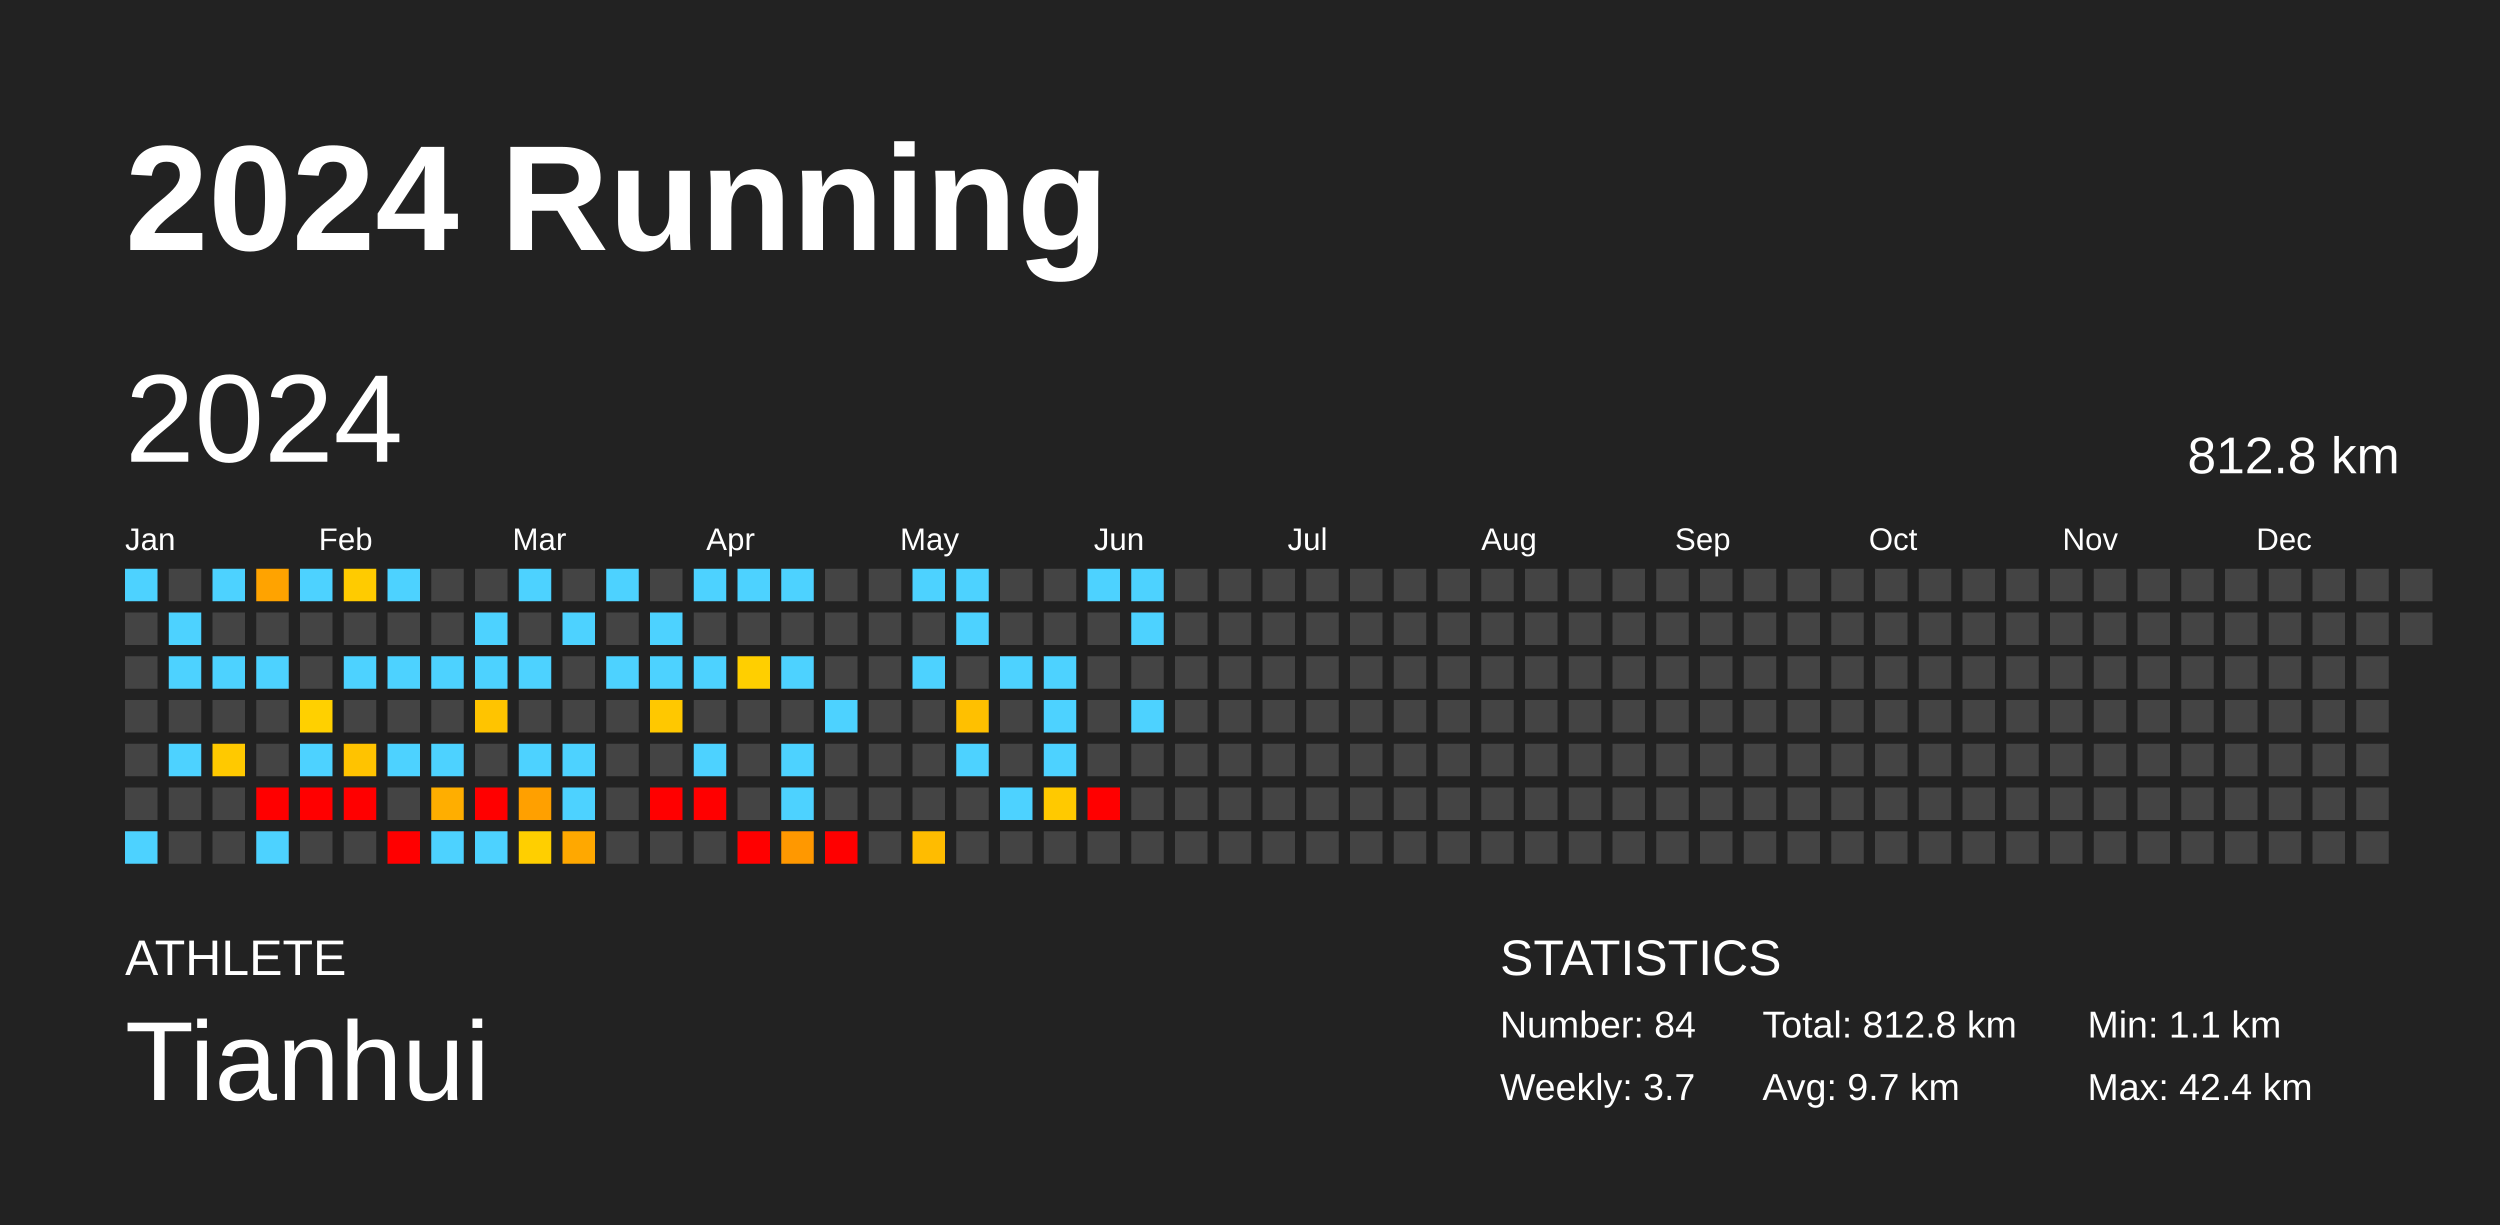
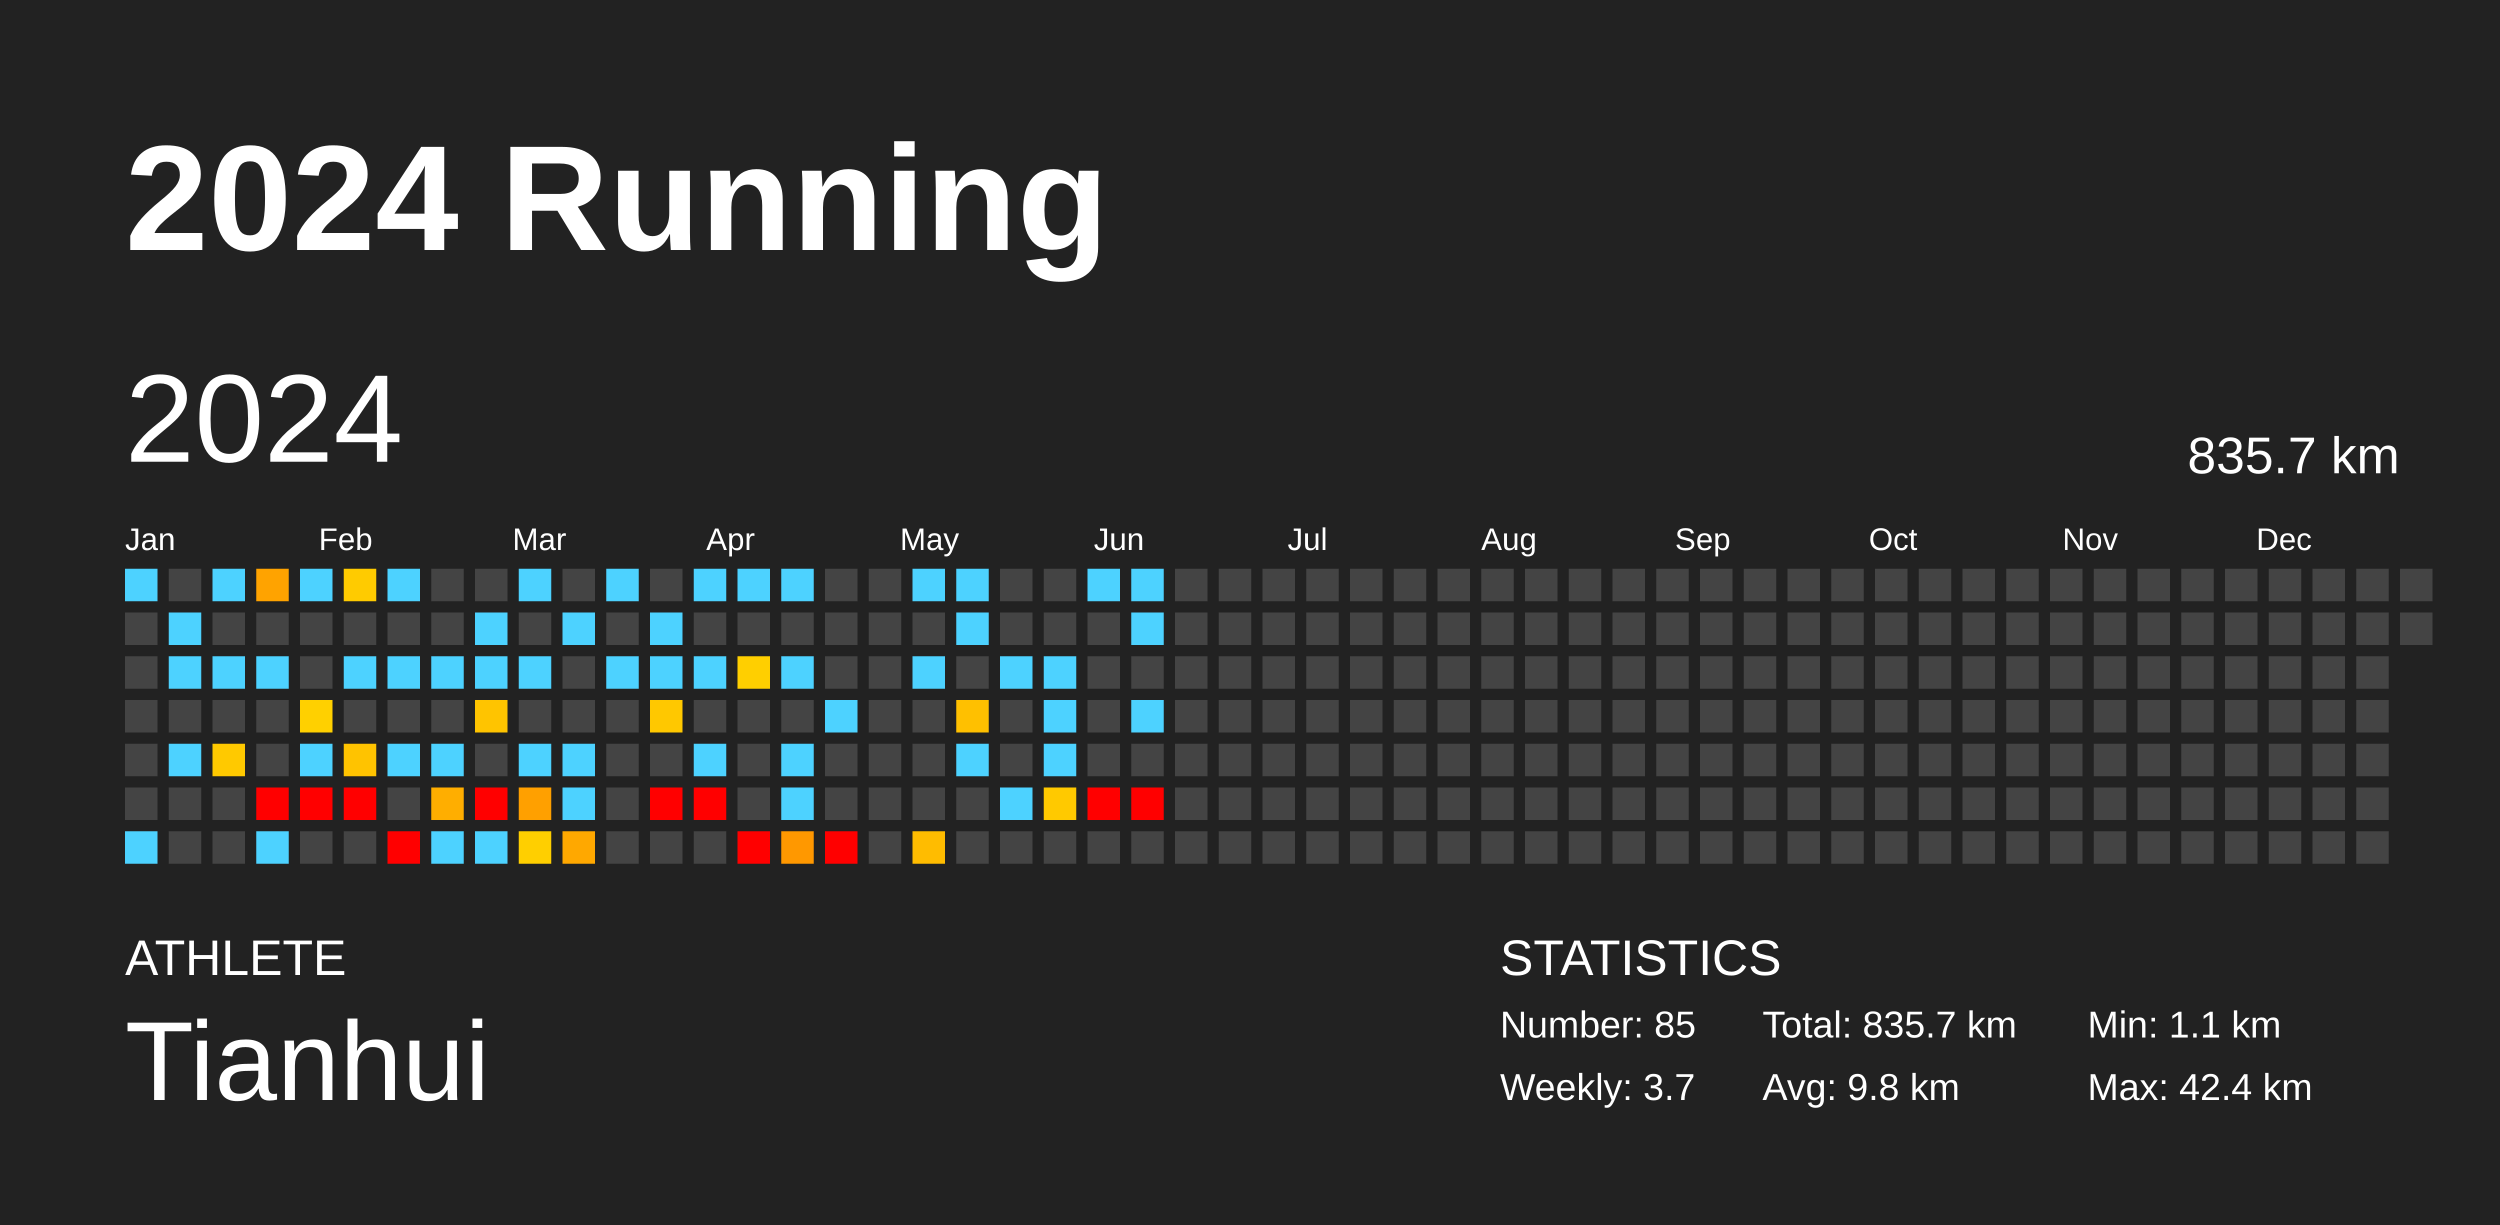
<svg xmlns="http://www.w3.org/2000/svg" baseProfile="full" height="98mm" version="1.1" viewBox="0,0,200,98" width="200mm">
  <defs />
  <rect fill="#222222" height="98" width="200" x="0" y="0" />
  <text fill="#FFFFFF" style="font-size:12px; font-family:Arial; font-weight:bold;" x="10" y="20">2024 Running</text>
  <text fill="#FFFFFF" style="font-size:4px; font-family:Arial" x="10" y="78">ATHLETE</text>
  <text fill="#FFFFFF" style="font-size:9px; font-family:Arial" x="10" y="88">Tianhui</text>
  <text fill="#FFFFFF" style="font-size:4px; font-family:Arial" x="120" y="78">STATISTICS</text>
-   <text fill="#FFFFFF" style="font-size:3px; font-family:Arial" x="120" y="83">Number: 84</text>
+   <text fill="#FFFFFF" style="font-size:3px; font-family:Arial" x="120" y="83">Number: 85</text>
  <text fill="#FFFFFF" style="font-size:3px; font-family:Arial" x="120" y="88">Weekly: 3.7</text>
-   <text fill="#FFFFFF" style="font-size:3px; font-family:Arial" x="141" y="83">Total: 812.8 km</text>
-   <text fill="#FFFFFF" style="font-size:3px; font-family:Arial" x="141" y="88">Avg: 9.7 km</text>
+   <text fill="#FFFFFF" style="font-size:3px; font-family:Arial" x="141" y="83">Total: 835.7 km</text>
+   <text fill="#FFFFFF" style="font-size:3px; font-family:Arial" x="141" y="88">Avg: 9.8 km</text>
  <text fill="#FFFFFF" style="font-size:3px; font-family:Arial" x="167" y="83">Min: 1.1 km</text>
  <text fill="#FFFFFF" style="font-size:3px; font-family:Arial" x="167" y="88">Max: 42.4 km</text>
  <text dominant-baseline="hanging" fill="#FFFFFF" style="font-size:10.0px; font-family:Arial;" x="10" y="30">2024</text>
-   <text dominant-baseline="hanging" fill="#FFFFFF" style="font-size:4.125px; font-family:Arial;" x="175" y="35">812.8 km</text>
+   <text dominant-baseline="hanging" fill="#FFFFFF" style="font-size:4.125px; font-family:Arial;" x="175" y="35">835.7 km</text>
  <text fill="#FFFFFF" style="font-size:2.5px; font-family:Arial" x="10.0" y="44">Jan</text>
  <text fill="#FFFFFF" style="font-size:2.5px; font-family:Arial" x="25.5" y="44">Feb</text>
  <text fill="#FFFFFF" style="font-size:2.5px; font-family:Arial" x="41.0" y="44">Mar</text>
  <text fill="#FFFFFF" style="font-size:2.5px; font-family:Arial" x="56.5" y="44">Apr</text>
  <text fill="#FFFFFF" style="font-size:2.5px; font-family:Arial" x="72.0" y="44">May</text>
  <text fill="#FFFFFF" style="font-size:2.5px; font-family:Arial" x="87.5" y="44">Jun</text>
  <text fill="#FFFFFF" style="font-size:2.5px; font-family:Arial" x="103.0" y="44">Jul</text>
  <text fill="#FFFFFF" style="font-size:2.5px; font-family:Arial" x="118.5" y="44">Aug</text>
  <text fill="#FFFFFF" style="font-size:2.5px; font-family:Arial" x="134.0" y="44">Sep</text>
  <text fill="#FFFFFF" style="font-size:2.5px; font-family:Arial" x="149.5" y="44">Oct</text>
  <text fill="#FFFFFF" style="font-size:2.5px; font-family:Arial" x="165.0" y="44">Nov</text>
  <text fill="#FFFFFF" style="font-size:2.5px; font-family:Arial" x="180.5" y="44">Dec</text>
  <rect fill="#4dd2ff" height="2.6" width="2.6" x="10.0" y="45.5" />
  <rect fill="#444444" height="2.6" width="2.6" x="10.0" y="49.0" />
  <rect fill="#444444" height="2.6" width="2.6" x="10.0" y="52.5" />
  <rect fill="#444444" height="2.6" width="2.6" x="10.0" y="56.0" />
  <rect fill="#444444" height="2.6" width="2.6" x="10.0" y="59.5" />
  <rect fill="#444444" height="2.6" width="2.6" x="10.0" y="63.0" />
  <rect fill="#4dd2ff" height="2.6" width="2.6" x="10.0" y="66.5" />
  <rect fill="#444444" height="2.6" width="2.6" x="13.5" y="45.5" />
  <rect fill="#4dd2ff" height="2.6" width="2.6" x="13.5" y="49.0" />
  <rect fill="#4dd2ff" height="2.6" width="2.6" x="13.5" y="52.5" />
  <rect fill="#444444" height="2.6" width="2.6" x="13.5" y="56.0" />
  <rect fill="#4dd2ff" height="2.6" width="2.6" x="13.5" y="59.5" />
  <rect fill="#444444" height="2.6" width="2.6" x="13.5" y="63.0" />
  <rect fill="#444444" height="2.6" width="2.6" x="13.5" y="66.5" />
  <rect fill="#4dd2ff" height="2.6" width="2.6" x="17.0" y="45.5" />
  <rect fill="#444444" height="2.6" width="2.6" x="17.0" y="49.0" />
  <rect fill="#4dd2ff" height="2.6" width="2.6" x="17.0" y="52.5" />
  <rect fill="#444444" height="2.6" width="2.6" x="17.0" y="56.0" />
  <rect fill="#ffc900" height="2.6" width="2.6" x="17.0" y="59.5" />
  <rect fill="#444444" height="2.6" width="2.6" x="17.0" y="63.0" />
  <rect fill="#444444" height="2.6" width="2.6" x="17.0" y="66.5" />
  <rect fill="#ffa300" height="2.6" width="2.6" x="20.5" y="45.5" />
  <rect fill="#444444" height="2.6" width="2.6" x="20.5" y="49.0" />
  <rect fill="#4dd2ff" height="2.6" width="2.6" x="20.5" y="52.5" />
  <rect fill="#444444" height="2.6" width="2.6" x="20.5" y="56.0" />
  <rect fill="#444444" height="2.6" width="2.6" x="20.5" y="59.5" />
  <rect fill="red" height="2.6" width="2.6" x="20.5" y="63.0" />
  <rect fill="#4dd2ff" height="2.6" width="2.6" x="20.5" y="66.5" />
  <rect fill="#4dd2ff" height="2.6" width="2.6" x="24.0" y="45.5" />
  <rect fill="#444444" height="2.6" width="2.6" x="24.0" y="49.0" />
  <rect fill="#444444" height="2.6" width="2.6" x="24.0" y="52.5" />
  <rect fill="#ffd000" height="2.6" width="2.6" x="24.0" y="56.0" />
  <rect fill="#4dd2ff" height="2.6" width="2.6" x="24.0" y="59.5" />
  <rect fill="red" height="2.6" width="2.6" x="24.0" y="63.0" />
  <rect fill="#444444" height="2.6" width="2.6" x="24.0" y="66.5" />
  <rect fill="#ffcb00" height="2.6" width="2.6" x="27.5" y="45.5" />
  <rect fill="#444444" height="2.6" width="2.6" x="27.5" y="49.0" />
  <rect fill="#4dd2ff" height="2.6" width="2.6" x="27.5" y="52.5" />
  <rect fill="#444444" height="2.6" width="2.6" x="27.5" y="56.0" />
  <rect fill="#ffc300" height="2.6" width="2.6" x="27.5" y="59.5" />
  <rect fill="red" height="2.6" width="2.6" x="27.5" y="63.0" />
  <rect fill="#444444" height="2.6" width="2.6" x="27.5" y="66.5" />
  <rect fill="#4dd2ff" height="2.6" width="2.6" x="31.0" y="45.5" />
  <rect fill="#444444" height="2.6" width="2.6" x="31.0" y="49.0" />
  <rect fill="#4dd2ff" height="2.6" width="2.6" x="31.0" y="52.5" />
  <rect fill="#444444" height="2.6" width="2.6" x="31.0" y="56.0" />
  <rect fill="#4dd2ff" height="2.6" width="2.6" x="31.0" y="59.5" />
  <rect fill="#444444" height="2.6" width="2.6" x="31.0" y="63.0" />
  <rect fill="red" height="2.6" width="2.6" x="31.0" y="66.5" />
  <rect fill="#444444" height="2.6" width="2.6" x="34.5" y="45.5" />
  <rect fill="#444444" height="2.6" width="2.6" x="34.5" y="49.0" />
  <rect fill="#4dd2ff" height="2.6" width="2.6" x="34.5" y="52.5" />
  <rect fill="#444444" height="2.6" width="2.6" x="34.5" y="56.0" />
  <rect fill="#4dd2ff" height="2.6" width="2.6" x="34.5" y="59.5" />
  <rect fill="#ffae00" height="2.6" width="2.6" x="34.5" y="63.0" />
  <rect fill="#4dd2ff" height="2.6" width="2.6" x="34.5" y="66.5" />
  <rect fill="#444444" height="2.6" width="2.6" x="38.0" y="45.5" />
  <rect fill="#4dd2ff" height="2.6" width="2.6" x="38.0" y="49.0" />
  <rect fill="#4dd2ff" height="2.6" width="2.6" x="38.0" y="52.5" />
  <rect fill="#ffc400" height="2.6" width="2.6" x="38.0" y="56.0" />
  <rect fill="#444444" height="2.6" width="2.6" x="38.0" y="59.5" />
  <rect fill="red" height="2.6" width="2.6" x="38.0" y="63.0" />
  <rect fill="#4dd2ff" height="2.6" width="2.6" x="38.0" y="66.5" />
  <rect fill="#4dd2ff" height="2.6" width="2.6" x="41.5" y="45.5" />
  <rect fill="#444444" height="2.6" width="2.6" x="41.5" y="49.0" />
  <rect fill="#4dd2ff" height="2.6" width="2.6" x="41.5" y="52.5" />
  <rect fill="#444444" height="2.6" width="2.6" x="41.5" y="56.0" />
  <rect fill="#4dd2ff" height="2.6" width="2.6" x="41.5" y="59.5" />
  <rect fill="#ffa000" height="2.6" width="2.6" x="41.5" y="63.0" />
  <rect fill="#ffcf00" height="2.6" width="2.6" x="41.5" y="66.5" />
  <rect fill="#444444" height="2.6" width="2.6" x="45.0" y="45.5" />
  <rect fill="#4dd2ff" height="2.6" width="2.6" x="45.0" y="49.0" />
  <rect fill="#444444" height="2.6" width="2.6" x="45.0" y="52.5" />
  <rect fill="#444444" height="2.6" width="2.6" x="45.0" y="56.0" />
  <rect fill="#4dd2ff" height="2.6" width="2.6" x="45.0" y="59.5" />
  <rect fill="#4dd2ff" height="2.6" width="2.6" x="45.0" y="63.0" />
  <rect fill="#ffa800" height="2.6" width="2.6" x="45.0" y="66.5" />
  <rect fill="#4dd2ff" height="2.6" width="2.6" x="48.5" y="45.5" />
  <rect fill="#444444" height="2.6" width="2.6" x="48.5" y="49.0" />
  <rect fill="#4dd2ff" height="2.6" width="2.6" x="48.5" y="52.5" />
  <rect fill="#444444" height="2.6" width="2.6" x="48.5" y="56.0" />
  <rect fill="#444444" height="2.6" width="2.6" x="48.5" y="59.5" />
  <rect fill="#444444" height="2.6" width="2.6" x="48.5" y="63.0" />
  <rect fill="#444444" height="2.6" width="2.6" x="48.5" y="66.5" />
  <rect fill="#444444" height="2.6" width="2.6" x="52.0" y="45.5" />
  <rect fill="#4dd2ff" height="2.6" width="2.6" x="52.0" y="49.0" />
  <rect fill="#4dd2ff" height="2.6" width="2.6" x="52.0" y="52.5" />
  <rect fill="#ffc800" height="2.6" width="2.6" x="52.0" y="56.0" />
  <rect fill="#444444" height="2.6" width="2.6" x="52.0" y="59.5" />
  <rect fill="red" height="2.6" width="2.6" x="52.0" y="63.0" />
  <rect fill="#444444" height="2.6" width="2.6" x="52.0" y="66.5" />
  <rect fill="#4dd2ff" height="2.6" width="2.6" x="55.5" y="45.5" />
  <rect fill="#444444" height="2.6" width="2.6" x="55.5" y="49.0" />
  <rect fill="#4dd2ff" height="2.6" width="2.6" x="55.5" y="52.5" />
  <rect fill="#444444" height="2.6" width="2.6" x="55.5" y="56.0" />
  <rect fill="#4dd2ff" height="2.6" width="2.6" x="55.5" y="59.5" />
  <rect fill="red" height="2.6" width="2.6" x="55.5" y="63.0" />
  <rect fill="#444444" height="2.6" width="2.6" x="55.5" y="66.5" />
  <rect fill="#4dd2ff" height="2.6" width="2.6" x="59.0" y="45.5" />
  <rect fill="#444444" height="2.6" width="2.6" x="59.0" y="49.0" />
  <rect fill="#ffcf00" height="2.6" width="2.6" x="59.0" y="52.5" />
  <rect fill="#444444" height="2.6" width="2.6" x="59.0" y="56.0" />
  <rect fill="#444444" height="2.6" width="2.6" x="59.0" y="59.5" />
  <rect fill="#444444" height="2.6" width="2.6" x="59.0" y="63.0" />
  <rect fill="red" height="2.6" width="2.6" x="59.0" y="66.5" />
  <rect fill="#4dd2ff" height="2.6" width="2.6" x="62.5" y="45.5" />
  <rect fill="#444444" height="2.6" width="2.6" x="62.5" y="49.0" />
  <rect fill="#4dd2ff" height="2.6" width="2.6" x="62.5" y="52.5" />
  <rect fill="#444444" height="2.6" width="2.6" x="62.5" y="56.0" />
  <rect fill="#4dd2ff" height="2.6" width="2.6" x="62.5" y="59.5" />
  <rect fill="#4dd2ff" height="2.6" width="2.6" x="62.5" y="63.0" />
  <rect fill="#ff9800" height="2.6" width="2.6" x="62.5" y="66.5" />
  <rect fill="#444444" height="2.6" width="2.6" x="66.0" y="45.5" />
  <rect fill="#444444" height="2.6" width="2.6" x="66.0" y="49.0" />
  <rect fill="#444444" height="2.6" width="2.6" x="66.0" y="52.5" />
  <rect fill="#4dd2ff" height="2.6" width="2.6" x="66.0" y="56.0" />
  <rect fill="#444444" height="2.6" width="2.6" x="66.0" y="59.5" />
  <rect fill="#444444" height="2.6" width="2.6" x="66.0" y="63.0" />
  <rect fill="red" height="2.6" width="2.6" x="66.0" y="66.5" />
  <rect fill="#444444" height="2.6" width="2.6" x="69.5" y="45.5" />
  <rect fill="#444444" height="2.6" width="2.6" x="69.5" y="49.0" />
  <rect fill="#444444" height="2.6" width="2.6" x="69.5" y="52.5" />
  <rect fill="#444444" height="2.6" width="2.6" x="69.5" y="56.0" />
  <rect fill="#444444" height="2.6" width="2.6" x="69.5" y="59.5" />
  <rect fill="#444444" height="2.6" width="2.6" x="69.5" y="63.0" />
  <rect fill="#444444" height="2.6" width="2.6" x="69.5" y="66.5" />
  <rect fill="#4dd2ff" height="2.6" width="2.6" x="73.0" y="45.5" />
  <rect fill="#444444" height="2.6" width="2.6" x="73.0" y="49.0" />
  <rect fill="#4dd2ff" height="2.6" width="2.6" x="73.0" y="52.5" />
  <rect fill="#444444" height="2.6" width="2.6" x="73.0" y="56.0" />
  <rect fill="#444444" height="2.6" width="2.6" x="73.0" y="59.5" />
  <rect fill="#444444" height="2.6" width="2.6" x="73.0" y="63.0" />
  <rect fill="#ffbc00" height="2.6" width="2.6" x="73.0" y="66.5" />
  <rect fill="#4dd2ff" height="2.6" width="2.6" x="76.5" y="45.5" />
  <rect fill="#4dd2ff" height="2.6" width="2.6" x="76.5" y="49.0" />
  <rect fill="#444444" height="2.6" width="2.6" x="76.5" y="52.5" />
  <rect fill="#ffc000" height="2.6" width="2.6" x="76.5" y="56.0" />
  <rect fill="#4dd2ff" height="2.6" width="2.6" x="76.5" y="59.5" />
  <rect fill="#444444" height="2.6" width="2.6" x="76.5" y="63.0" />
  <rect fill="#444444" height="2.6" width="2.6" x="76.5" y="66.5" />
  <rect fill="#444444" height="2.6" width="2.6" x="80.0" y="45.5" />
  <rect fill="#444444" height="2.6" width="2.6" x="80.0" y="49.0" />
  <rect fill="#4dd2ff" height="2.6" width="2.6" x="80.0" y="52.5" />
  <rect fill="#444444" height="2.6" width="2.6" x="80.0" y="56.0" />
  <rect fill="#444444" height="2.6" width="2.6" x="80.0" y="59.5" />
  <rect fill="#4dd2ff" height="2.6" width="2.6" x="80.0" y="63.0" />
  <rect fill="#444444" height="2.6" width="2.6" x="80.0" y="66.5" />
  <rect fill="#444444" height="2.6" width="2.6" x="83.5" y="45.5" />
  <rect fill="#444444" height="2.6" width="2.6" x="83.5" y="49.0" />
  <rect fill="#4dd2ff" height="2.6" width="2.6" x="83.5" y="52.5" />
  <rect fill="#4dd2ff" height="2.6" width="2.6" x="83.5" y="56.0" />
  <rect fill="#4dd2ff" height="2.6" width="2.6" x="83.5" y="59.5" />
  <rect fill="#ffc900" height="2.6" width="2.6" x="83.5" y="63.0" />
  <rect fill="#444444" height="2.6" width="2.6" x="83.5" y="66.5" />
  <rect fill="#4dd2ff" height="2.6" width="2.6" x="87.0" y="45.5" />
  <rect fill="#444444" height="2.6" width="2.6" x="87.0" y="49.0" />
  <rect fill="#444444" height="2.6" width="2.6" x="87.0" y="52.5" />
  <rect fill="#444444" height="2.6" width="2.6" x="87.0" y="56.0" />
  <rect fill="#444444" height="2.6" width="2.6" x="87.0" y="59.5" />
  <rect fill="red" height="2.6" width="2.6" x="87.0" y="63.0" />
  <rect fill="#444444" height="2.6" width="2.6" x="87.0" y="66.5" />
  <rect fill="#4dd2ff" height="2.6" width="2.6" x="90.5" y="45.5" />
  <rect fill="#4dd2ff" height="2.6" width="2.6" x="90.5" y="49.0" />
  <rect fill="#444444" height="2.6" width="2.6" x="90.5" y="52.5" />
  <rect fill="#4dd2ff" height="2.6" width="2.6" x="90.5" y="56.0" />
  <rect fill="#444444" height="2.6" width="2.6" x="90.5" y="59.5" />
-   <rect fill="#444444" height="2.6" width="2.6" x="90.5" y="63.0" />
+   <rect fill="red" height="2.6" width="2.6" x="90.5" y="63.0" />
  <rect fill="#444444" height="2.6" width="2.6" x="90.5" y="66.5" />
  <rect fill="#444444" height="2.6" width="2.6" x="94.0" y="45.5" />
  <rect fill="#444444" height="2.6" width="2.6" x="94.0" y="49.0" />
  <rect fill="#444444" height="2.6" width="2.6" x="94.0" y="52.5" />
  <rect fill="#444444" height="2.6" width="2.6" x="94.0" y="56.0" />
  <rect fill="#444444" height="2.6" width="2.6" x="94.0" y="59.5" />
  <rect fill="#444444" height="2.6" width="2.6" x="94.0" y="63.0" />
  <rect fill="#444444" height="2.6" width="2.6" x="94.0" y="66.5" />
  <rect fill="#444444" height="2.6" width="2.6" x="97.5" y="45.5" />
  <rect fill="#444444" height="2.6" width="2.6" x="97.5" y="49.0" />
  <rect fill="#444444" height="2.6" width="2.6" x="97.5" y="52.5" />
  <rect fill="#444444" height="2.6" width="2.6" x="97.5" y="56.0" />
  <rect fill="#444444" height="2.6" width="2.6" x="97.5" y="59.5" />
  <rect fill="#444444" height="2.6" width="2.6" x="97.5" y="63.0" />
  <rect fill="#444444" height="2.6" width="2.6" x="97.5" y="66.5" />
  <rect fill="#444444" height="2.6" width="2.6" x="101.0" y="45.5" />
  <rect fill="#444444" height="2.6" width="2.6" x="101.0" y="49.0" />
  <rect fill="#444444" height="2.6" width="2.6" x="101.0" y="52.5" />
  <rect fill="#444444" height="2.6" width="2.6" x="101.0" y="56.0" />
  <rect fill="#444444" height="2.6" width="2.6" x="101.0" y="59.5" />
  <rect fill="#444444" height="2.6" width="2.6" x="101.0" y="63.0" />
  <rect fill="#444444" height="2.6" width="2.6" x="101.0" y="66.5" />
  <rect fill="#444444" height="2.6" width="2.6" x="104.5" y="45.5" />
  <rect fill="#444444" height="2.6" width="2.6" x="104.5" y="49.0" />
  <rect fill="#444444" height="2.6" width="2.6" x="104.5" y="52.5" />
  <rect fill="#444444" height="2.6" width="2.6" x="104.5" y="56.0" />
  <rect fill="#444444" height="2.6" width="2.6" x="104.5" y="59.5" />
  <rect fill="#444444" height="2.6" width="2.6" x="104.5" y="63.0" />
  <rect fill="#444444" height="2.6" width="2.6" x="104.5" y="66.5" />
  <rect fill="#444444" height="2.6" width="2.6" x="108.0" y="45.5" />
  <rect fill="#444444" height="2.6" width="2.6" x="108.0" y="49.0" />
  <rect fill="#444444" height="2.6" width="2.6" x="108.0" y="52.5" />
  <rect fill="#444444" height="2.6" width="2.6" x="108.0" y="56.0" />
  <rect fill="#444444" height="2.6" width="2.6" x="108.0" y="59.5" />
  <rect fill="#444444" height="2.6" width="2.6" x="108.0" y="63.0" />
  <rect fill="#444444" height="2.6" width="2.6" x="108.0" y="66.5" />
  <rect fill="#444444" height="2.6" width="2.6" x="111.5" y="45.5" />
  <rect fill="#444444" height="2.6" width="2.6" x="111.5" y="49.0" />
  <rect fill="#444444" height="2.6" width="2.6" x="111.5" y="52.5" />
  <rect fill="#444444" height="2.6" width="2.6" x="111.5" y="56.0" />
  <rect fill="#444444" height="2.6" width="2.6" x="111.5" y="59.5" />
  <rect fill="#444444" height="2.6" width="2.6" x="111.5" y="63.0" />
  <rect fill="#444444" height="2.6" width="2.6" x="111.5" y="66.5" />
  <rect fill="#444444" height="2.6" width="2.6" x="115.0" y="45.5" />
  <rect fill="#444444" height="2.6" width="2.6" x="115.0" y="49.0" />
  <rect fill="#444444" height="2.6" width="2.6" x="115.0" y="52.5" />
  <rect fill="#444444" height="2.6" width="2.6" x="115.0" y="56.0" />
  <rect fill="#444444" height="2.6" width="2.6" x="115.0" y="59.5" />
  <rect fill="#444444" height="2.6" width="2.6" x="115.0" y="63.0" />
  <rect fill="#444444" height="2.6" width="2.6" x="115.0" y="66.5" />
  <rect fill="#444444" height="2.6" width="2.6" x="118.5" y="45.5" />
  <rect fill="#444444" height="2.6" width="2.6" x="118.5" y="49.0" />
  <rect fill="#444444" height="2.6" width="2.6" x="118.5" y="52.5" />
  <rect fill="#444444" height="2.6" width="2.6" x="118.5" y="56.0" />
  <rect fill="#444444" height="2.6" width="2.6" x="118.5" y="59.5" />
  <rect fill="#444444" height="2.6" width="2.6" x="118.5" y="63.0" />
  <rect fill="#444444" height="2.6" width="2.6" x="118.5" y="66.5" />
  <rect fill="#444444" height="2.6" width="2.6" x="122.0" y="45.5" />
  <rect fill="#444444" height="2.6" width="2.6" x="122.0" y="49.0" />
  <rect fill="#444444" height="2.6" width="2.6" x="122.0" y="52.5" />
  <rect fill="#444444" height="2.6" width="2.6" x="122.0" y="56.0" />
  <rect fill="#444444" height="2.6" width="2.6" x="122.0" y="59.5" />
  <rect fill="#444444" height="2.6" width="2.6" x="122.0" y="63.0" />
  <rect fill="#444444" height="2.6" width="2.6" x="122.0" y="66.5" />
  <rect fill="#444444" height="2.6" width="2.6" x="125.5" y="45.5" />
  <rect fill="#444444" height="2.6" width="2.6" x="125.5" y="49.0" />
  <rect fill="#444444" height="2.6" width="2.6" x="125.5" y="52.5" />
  <rect fill="#444444" height="2.6" width="2.6" x="125.5" y="56.0" />
  <rect fill="#444444" height="2.6" width="2.6" x="125.5" y="59.5" />
  <rect fill="#444444" height="2.6" width="2.6" x="125.5" y="63.0" />
  <rect fill="#444444" height="2.6" width="2.6" x="125.5" y="66.5" />
  <rect fill="#444444" height="2.6" width="2.6" x="129.0" y="45.5" />
  <rect fill="#444444" height="2.6" width="2.6" x="129.0" y="49.0" />
  <rect fill="#444444" height="2.6" width="2.6" x="129.0" y="52.5" />
  <rect fill="#444444" height="2.6" width="2.6" x="129.0" y="56.0" />
  <rect fill="#444444" height="2.6" width="2.6" x="129.0" y="59.5" />
  <rect fill="#444444" height="2.6" width="2.6" x="129.0" y="63.0" />
  <rect fill="#444444" height="2.6" width="2.6" x="129.0" y="66.5" />
  <rect fill="#444444" height="2.6" width="2.6" x="132.5" y="45.5" />
  <rect fill="#444444" height="2.6" width="2.6" x="132.5" y="49.0" />
  <rect fill="#444444" height="2.6" width="2.6" x="132.5" y="52.5" />
  <rect fill="#444444" height="2.6" width="2.6" x="132.5" y="56.0" />
  <rect fill="#444444" height="2.6" width="2.6" x="132.5" y="59.5" />
  <rect fill="#444444" height="2.6" width="2.6" x="132.5" y="63.0" />
  <rect fill="#444444" height="2.6" width="2.6" x="132.5" y="66.5" />
  <rect fill="#444444" height="2.6" width="2.6" x="136.0" y="45.5" />
  <rect fill="#444444" height="2.6" width="2.6" x="136.0" y="49.0" />
  <rect fill="#444444" height="2.6" width="2.6" x="136.0" y="52.5" />
  <rect fill="#444444" height="2.6" width="2.6" x="136.0" y="56.0" />
  <rect fill="#444444" height="2.6" width="2.6" x="136.0" y="59.5" />
  <rect fill="#444444" height="2.6" width="2.6" x="136.0" y="63.0" />
  <rect fill="#444444" height="2.6" width="2.6" x="136.0" y="66.5" />
  <rect fill="#444444" height="2.6" width="2.6" x="139.5" y="45.5" />
  <rect fill="#444444" height="2.6" width="2.6" x="139.5" y="49.0" />
  <rect fill="#444444" height="2.6" width="2.6" x="139.5" y="52.5" />
  <rect fill="#444444" height="2.6" width="2.6" x="139.5" y="56.0" />
  <rect fill="#444444" height="2.6" width="2.6" x="139.5" y="59.5" />
  <rect fill="#444444" height="2.6" width="2.6" x="139.5" y="63.0" />
  <rect fill="#444444" height="2.6" width="2.6" x="139.5" y="66.5" />
  <rect fill="#444444" height="2.6" width="2.6" x="143.0" y="45.5" />
  <rect fill="#444444" height="2.6" width="2.6" x="143.0" y="49.0" />
  <rect fill="#444444" height="2.6" width="2.6" x="143.0" y="52.5" />
  <rect fill="#444444" height="2.6" width="2.6" x="143.0" y="56.0" />
  <rect fill="#444444" height="2.6" width="2.6" x="143.0" y="59.5" />
  <rect fill="#444444" height="2.6" width="2.6" x="143.0" y="63.0" />
  <rect fill="#444444" height="2.6" width="2.6" x="143.0" y="66.5" />
  <rect fill="#444444" height="2.6" width="2.6" x="146.5" y="45.5" />
  <rect fill="#444444" height="2.6" width="2.6" x="146.5" y="49.0" />
  <rect fill="#444444" height="2.6" width="2.6" x="146.5" y="52.5" />
  <rect fill="#444444" height="2.6" width="2.6" x="146.5" y="56.0" />
  <rect fill="#444444" height="2.6" width="2.6" x="146.5" y="59.5" />
  <rect fill="#444444" height="2.6" width="2.6" x="146.5" y="63.0" />
  <rect fill="#444444" height="2.6" width="2.6" x="146.5" y="66.5" />
  <rect fill="#444444" height="2.6" width="2.6" x="150.0" y="45.5" />
  <rect fill="#444444" height="2.6" width="2.6" x="150.0" y="49.0" />
  <rect fill="#444444" height="2.6" width="2.6" x="150.0" y="52.5" />
  <rect fill="#444444" height="2.6" width="2.6" x="150.0" y="56.0" />
  <rect fill="#444444" height="2.6" width="2.6" x="150.0" y="59.5" />
  <rect fill="#444444" height="2.6" width="2.6" x="150.0" y="63.0" />
  <rect fill="#444444" height="2.6" width="2.6" x="150.0" y="66.5" />
  <rect fill="#444444" height="2.6" width="2.6" x="153.5" y="45.5" />
  <rect fill="#444444" height="2.6" width="2.6" x="153.5" y="49.0" />
  <rect fill="#444444" height="2.6" width="2.6" x="153.5" y="52.5" />
  <rect fill="#444444" height="2.6" width="2.6" x="153.5" y="56.0" />
  <rect fill="#444444" height="2.6" width="2.6" x="153.5" y="59.5" />
  <rect fill="#444444" height="2.6" width="2.6" x="153.5" y="63.0" />
  <rect fill="#444444" height="2.6" width="2.6" x="153.5" y="66.5" />
  <rect fill="#444444" height="2.6" width="2.6" x="157.0" y="45.5" />
  <rect fill="#444444" height="2.6" width="2.6" x="157.0" y="49.0" />
  <rect fill="#444444" height="2.6" width="2.6" x="157.0" y="52.5" />
  <rect fill="#444444" height="2.6" width="2.6" x="157.0" y="56.0" />
  <rect fill="#444444" height="2.6" width="2.6" x="157.0" y="59.5" />
  <rect fill="#444444" height="2.6" width="2.6" x="157.0" y="63.0" />
  <rect fill="#444444" height="2.6" width="2.6" x="157.0" y="66.5" />
  <rect fill="#444444" height="2.6" width="2.6" x="160.5" y="45.5" />
  <rect fill="#444444" height="2.6" width="2.6" x="160.5" y="49.0" />
  <rect fill="#444444" height="2.6" width="2.6" x="160.5" y="52.5" />
  <rect fill="#444444" height="2.6" width="2.6" x="160.5" y="56.0" />
  <rect fill="#444444" height="2.6" width="2.6" x="160.5" y="59.5" />
  <rect fill="#444444" height="2.6" width="2.6" x="160.5" y="63.0" />
  <rect fill="#444444" height="2.6" width="2.6" x="160.5" y="66.5" />
  <rect fill="#444444" height="2.6" width="2.6" x="164.0" y="45.5" />
  <rect fill="#444444" height="2.6" width="2.6" x="164.0" y="49.0" />
  <rect fill="#444444" height="2.6" width="2.6" x="164.0" y="52.5" />
  <rect fill="#444444" height="2.6" width="2.6" x="164.0" y="56.0" />
  <rect fill="#444444" height="2.6" width="2.6" x="164.0" y="59.5" />
  <rect fill="#444444" height="2.6" width="2.6" x="164.0" y="63.0" />
  <rect fill="#444444" height="2.6" width="2.6" x="164.0" y="66.5" />
  <rect fill="#444444" height="2.6" width="2.6" x="167.5" y="45.5" />
  <rect fill="#444444" height="2.6" width="2.6" x="167.5" y="49.0" />
  <rect fill="#444444" height="2.6" width="2.6" x="167.5" y="52.5" />
  <rect fill="#444444" height="2.6" width="2.6" x="167.5" y="56.0" />
  <rect fill="#444444" height="2.6" width="2.6" x="167.5" y="59.5" />
  <rect fill="#444444" height="2.6" width="2.6" x="167.5" y="63.0" />
  <rect fill="#444444" height="2.6" width="2.6" x="167.5" y="66.5" />
  <rect fill="#444444" height="2.6" width="2.6" x="171.0" y="45.5" />
  <rect fill="#444444" height="2.6" width="2.6" x="171.0" y="49.0" />
  <rect fill="#444444" height="2.6" width="2.6" x="171.0" y="52.5" />
  <rect fill="#444444" height="2.6" width="2.6" x="171.0" y="56.0" />
  <rect fill="#444444" height="2.6" width="2.6" x="171.0" y="59.5" />
  <rect fill="#444444" height="2.6" width="2.6" x="171.0" y="63.0" />
  <rect fill="#444444" height="2.6" width="2.6" x="171.0" y="66.5" />
  <rect fill="#444444" height="2.6" width="2.6" x="174.5" y="45.5" />
  <rect fill="#444444" height="2.6" width="2.6" x="174.5" y="49.0" />
  <rect fill="#444444" height="2.6" width="2.6" x="174.5" y="52.5" />
  <rect fill="#444444" height="2.6" width="2.6" x="174.5" y="56.0" />
  <rect fill="#444444" height="2.6" width="2.6" x="174.5" y="59.5" />
  <rect fill="#444444" height="2.6" width="2.6" x="174.5" y="63.0" />
  <rect fill="#444444" height="2.6" width="2.6" x="174.5" y="66.5" />
  <rect fill="#444444" height="2.6" width="2.6" x="178.0" y="45.5" />
  <rect fill="#444444" height="2.6" width="2.6" x="178.0" y="49.0" />
  <rect fill="#444444" height="2.6" width="2.6" x="178.0" y="52.5" />
  <rect fill="#444444" height="2.6" width="2.6" x="178.0" y="56.0" />
  <rect fill="#444444" height="2.6" width="2.6" x="178.0" y="59.5" />
  <rect fill="#444444" height="2.6" width="2.6" x="178.0" y="63.0" />
  <rect fill="#444444" height="2.6" width="2.6" x="178.0" y="66.5" />
  <rect fill="#444444" height="2.6" width="2.6" x="181.5" y="45.5" />
  <rect fill="#444444" height="2.6" width="2.6" x="181.5" y="49.0" />
  <rect fill="#444444" height="2.6" width="2.6" x="181.5" y="52.5" />
  <rect fill="#444444" height="2.6" width="2.6" x="181.5" y="56.0" />
  <rect fill="#444444" height="2.6" width="2.6" x="181.5" y="59.5" />
  <rect fill="#444444" height="2.6" width="2.6" x="181.5" y="63.0" />
  <rect fill="#444444" height="2.6" width="2.6" x="181.5" y="66.5" />
  <rect fill="#444444" height="2.6" width="2.6" x="185.0" y="45.5" />
  <rect fill="#444444" height="2.6" width="2.6" x="185.0" y="49.0" />
  <rect fill="#444444" height="2.6" width="2.6" x="185.0" y="52.5" />
  <rect fill="#444444" height="2.6" width="2.6" x="185.0" y="56.0" />
  <rect fill="#444444" height="2.6" width="2.6" x="185.0" y="59.5" />
  <rect fill="#444444" height="2.6" width="2.6" x="185.0" y="63.0" />
  <rect fill="#444444" height="2.6" width="2.6" x="185.0" y="66.5" />
  <rect fill="#444444" height="2.6" width="2.6" x="188.5" y="45.5" />
  <rect fill="#444444" height="2.6" width="2.6" x="188.5" y="49.0" />
  <rect fill="#444444" height="2.6" width="2.6" x="188.5" y="52.5" />
  <rect fill="#444444" height="2.6" width="2.6" x="188.5" y="56.0" />
  <rect fill="#444444" height="2.6" width="2.6" x="188.5" y="59.5" />
  <rect fill="#444444" height="2.6" width="2.6" x="188.5" y="63.0" />
  <rect fill="#444444" height="2.6" width="2.6" x="188.5" y="66.5" />
  <rect fill="#444444" height="2.6" width="2.6" x="192.0" y="45.5" />
  <rect fill="#444444" height="2.6" width="2.6" x="192.0" y="49.0" />
</svg>
